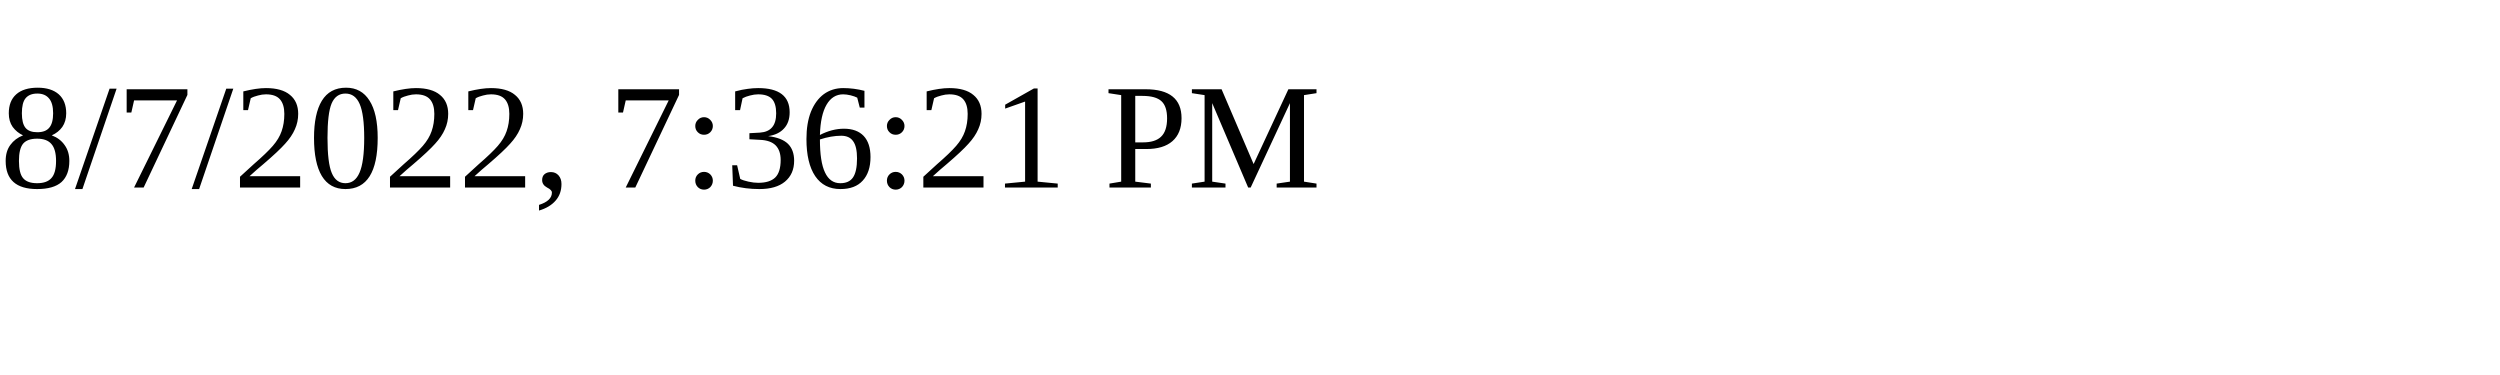
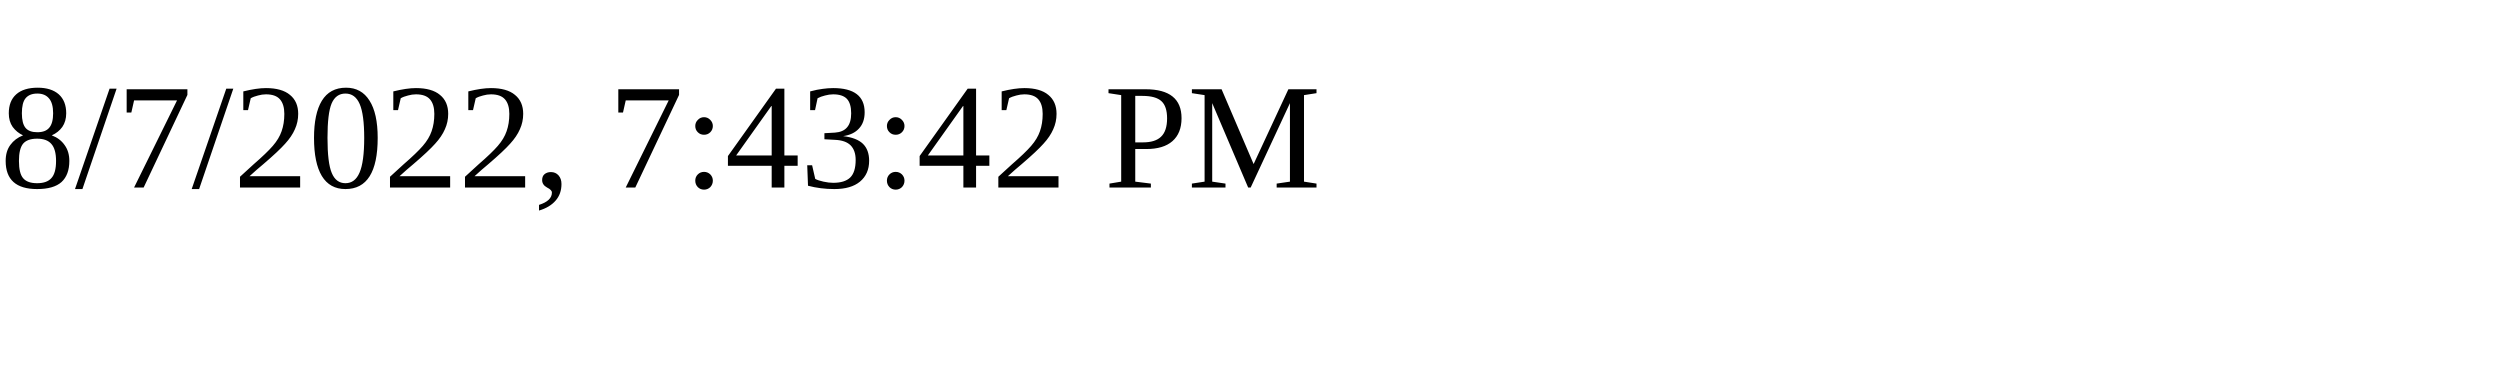
<svg xmlns="http://www.w3.org/2000/svg" height="30" width="200">
-   <text x="0" y="15">8/7/2022, 7:36:21 PM</text>
+   <text x="0" y="15">8/7/2022, 7:43:42 PM</text>
</svg>
